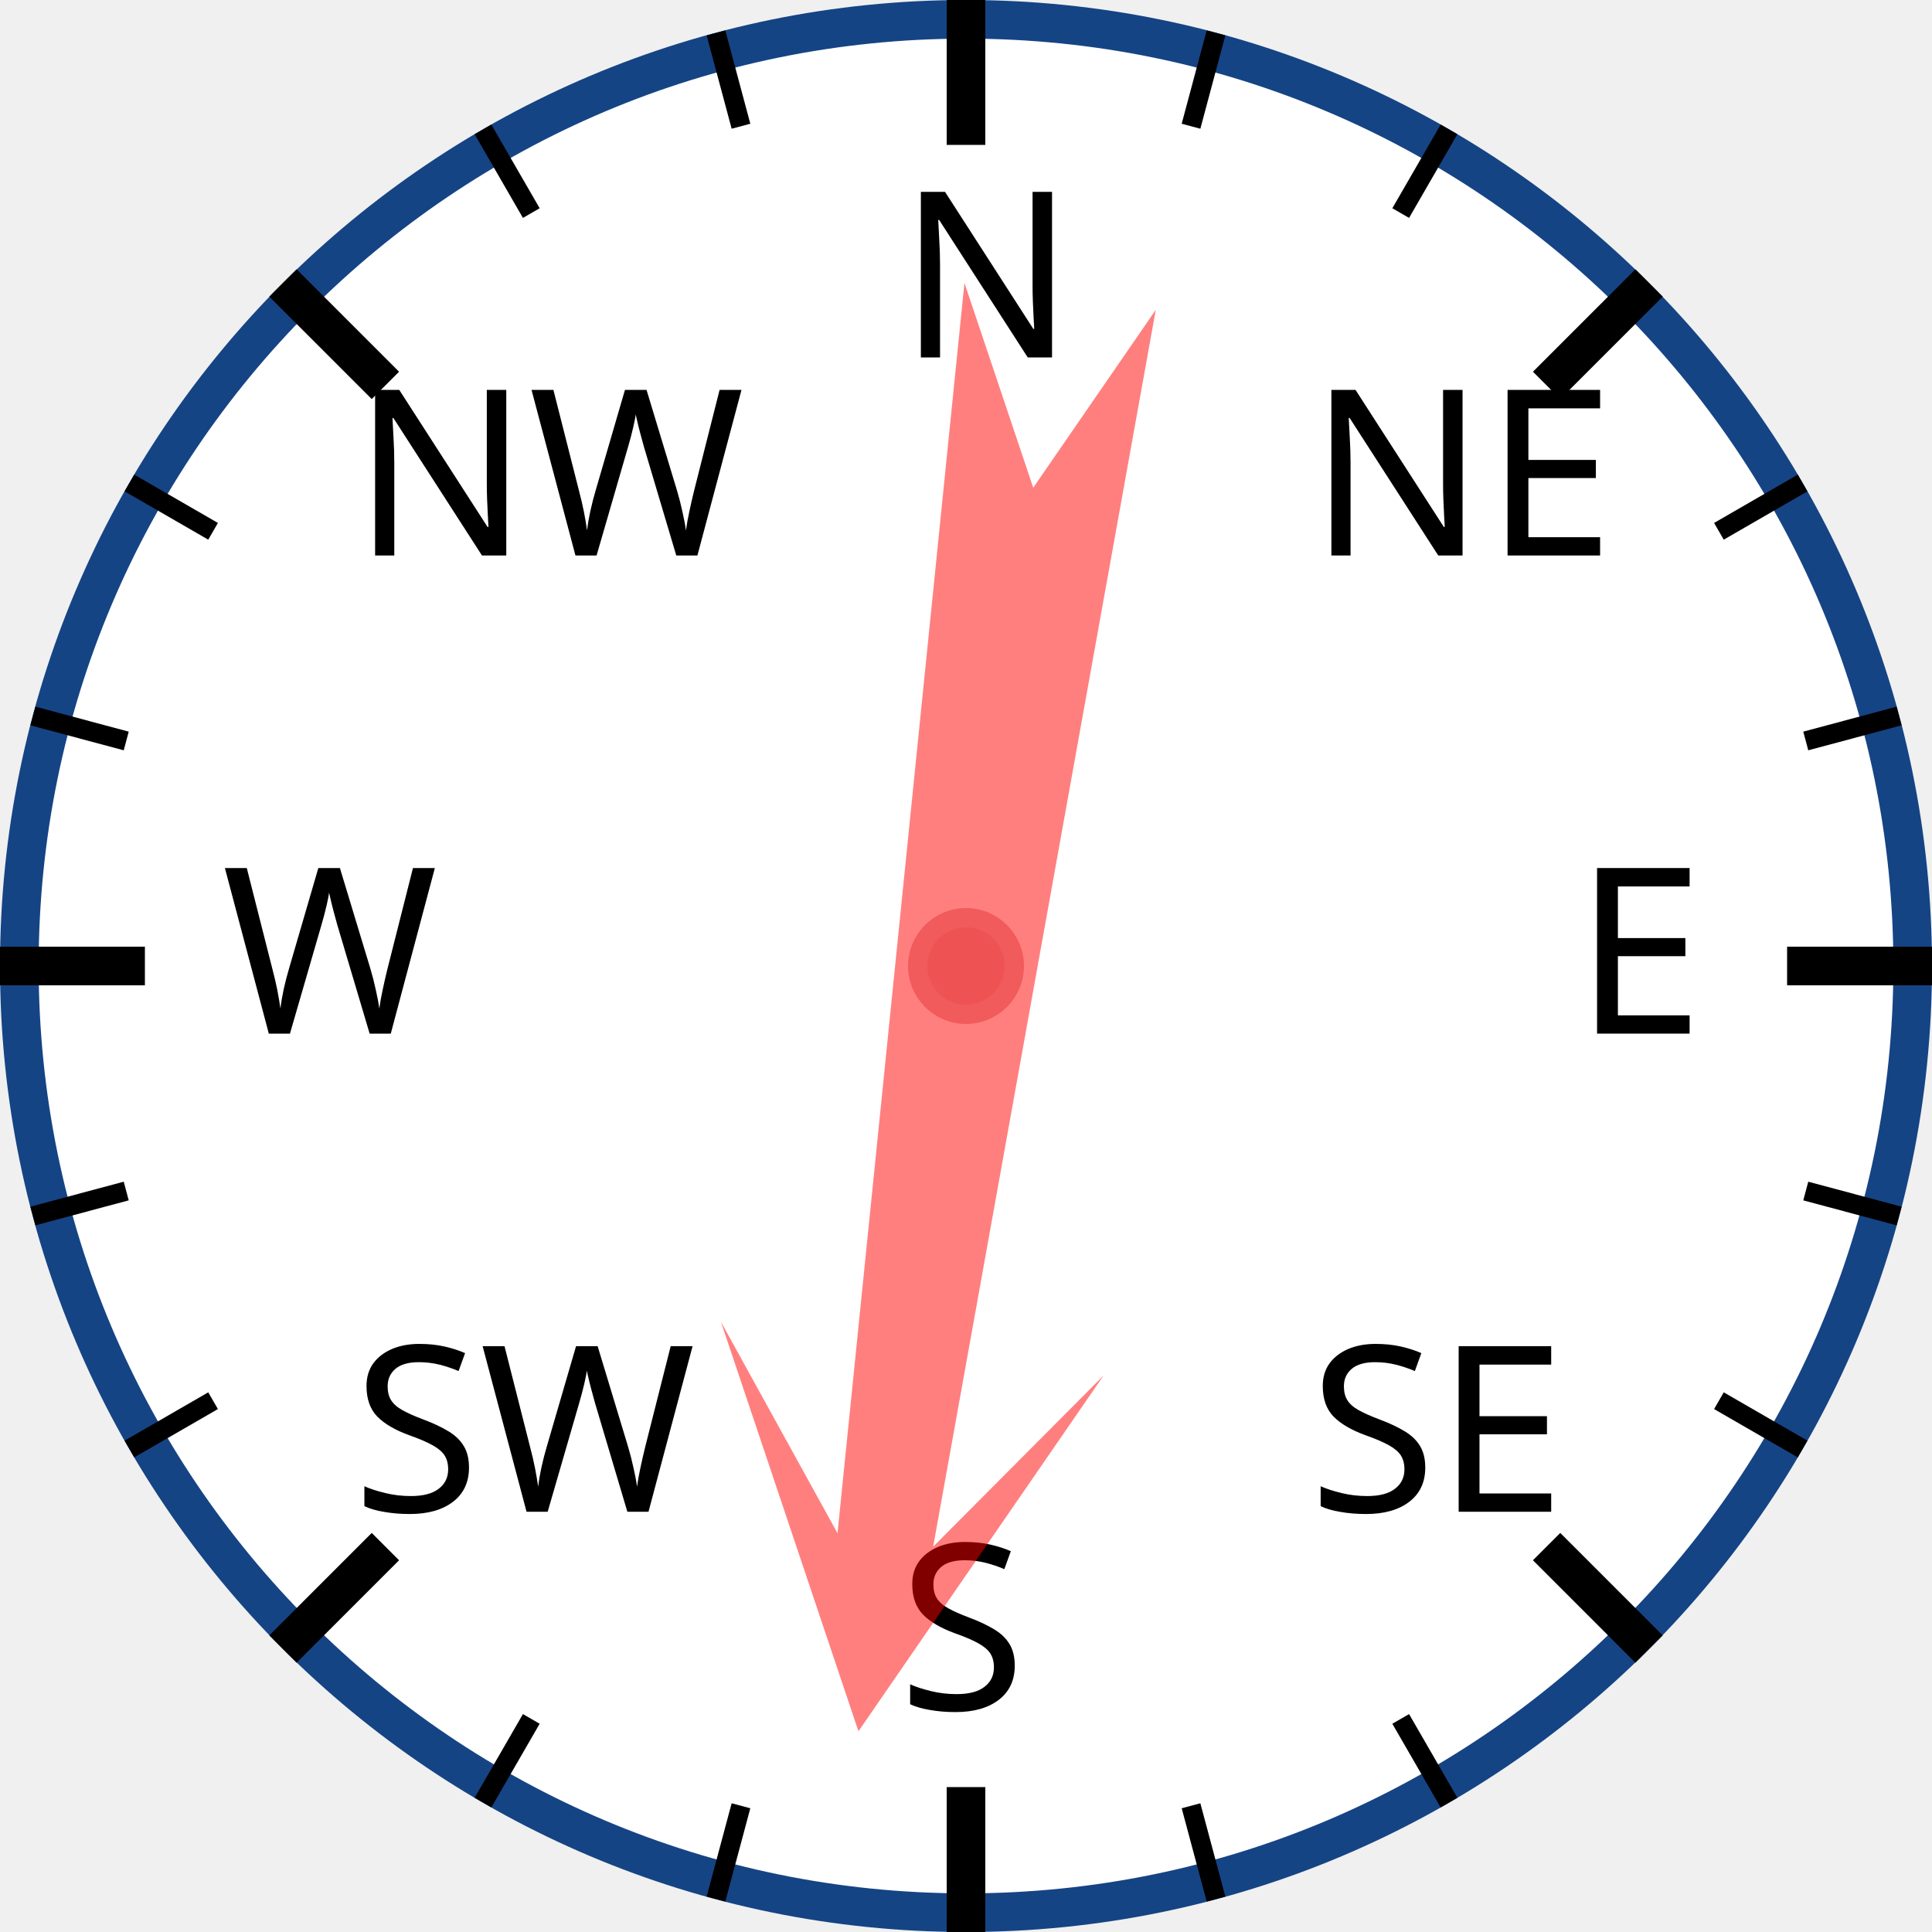
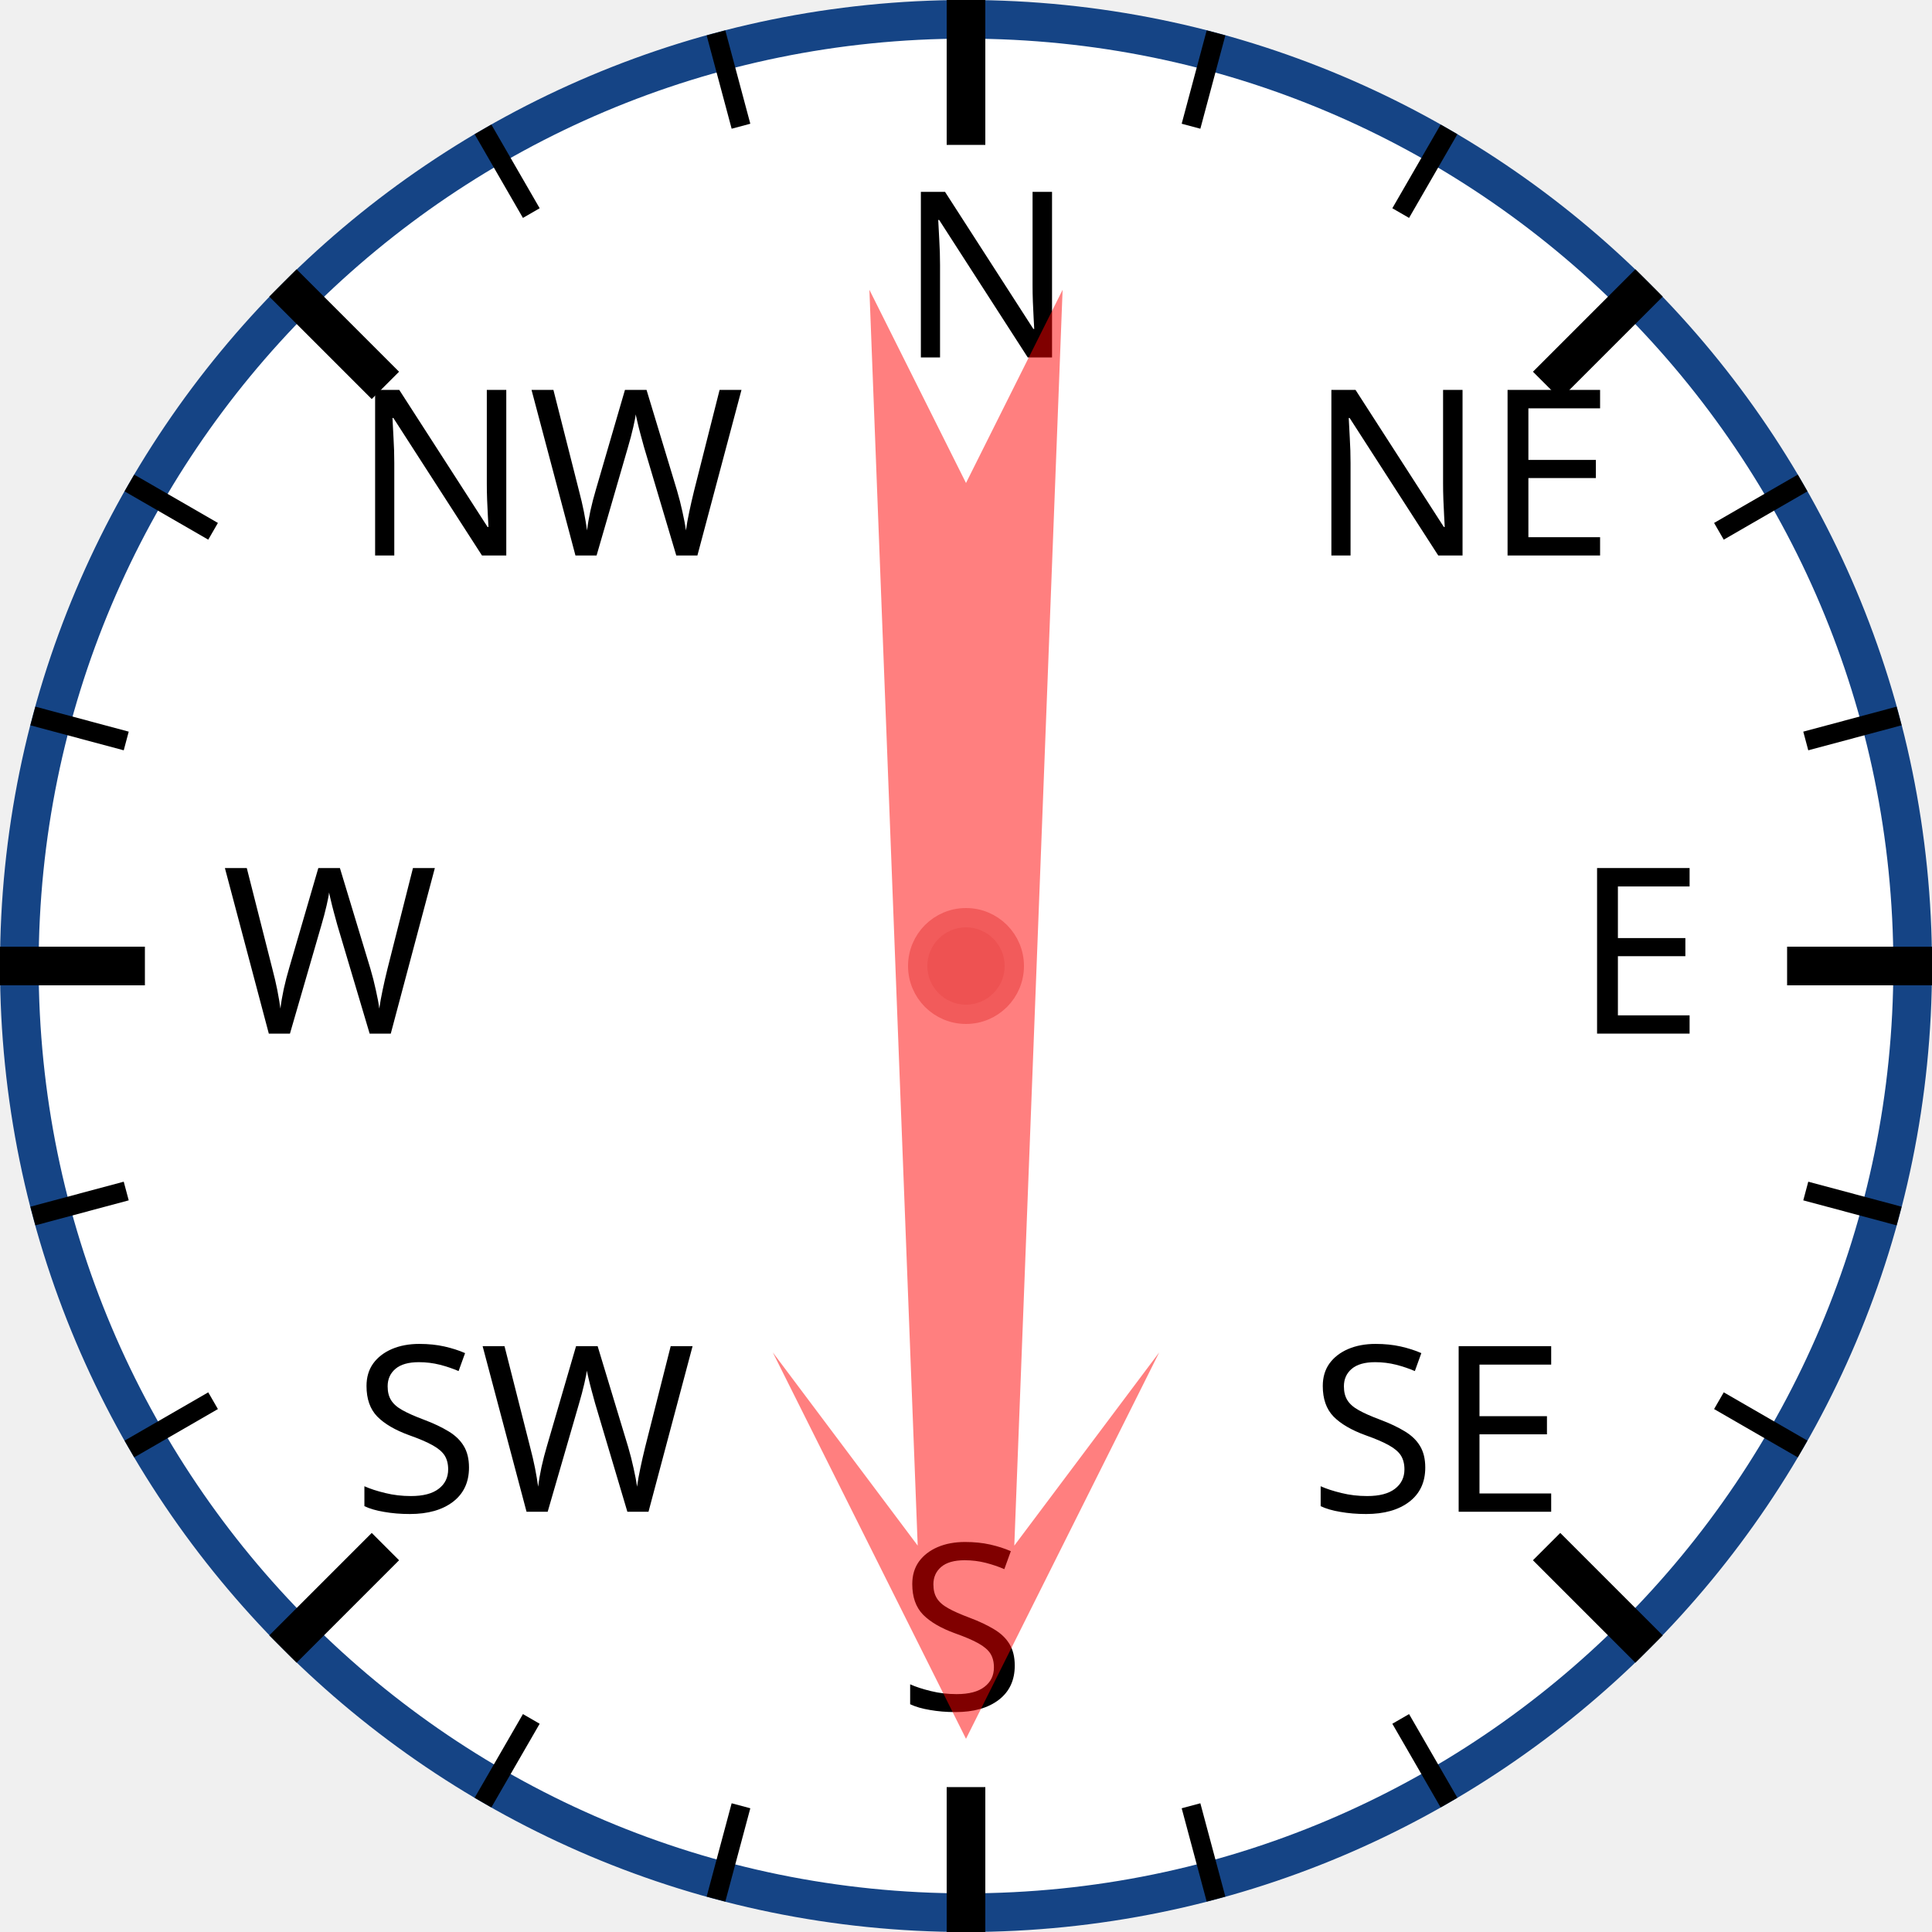
<svg xmlns="http://www.w3.org/2000/svg" width="120px" height="120px" viewBox="0 0 200 200">
  <circle cx="100" cy="100" r="98" style="fill: white; stroke: #154485; stroke-width: 4;" />
  <text x="93.0" y="37.0" style="font-family: sans-serif; font-size: 18pt;">N</text>
  <line x1="100.0" y1="0.0" x2="100.0" y2="15.0" style="stroke: black; stroke-width: 4;" />
  <line x1="74.118" y1="3.407" x2="76.706" y2="13.067" style="stroke: black; stroke-width: 2;" />
  <line x1="50" y1="13.397" x2="55" y2="22.058" style="stroke: black; stroke-width: 2;" />
  <text x="36.503" y="57.503" style="font-family: sans-serif; font-size: 18pt;">NW</text>
  <line x1="29.289" y1="29.289" x2="39.896" y2="39.896" style="stroke: black; stroke-width: 4;" />
  <line x1="13.397" y1="50" x2="22.058" y2="55" style="stroke: black; stroke-width: 2;" />
  <line x1="3.407" y1="74.118" x2="13.067" y2="76.706" style="stroke: black; stroke-width: 2;" />
  <text x="23.0" y="107.0" style="font-family: sans-serif; font-size: 18pt;">W</text>
  <line x1="0.0" y1="100.0" x2="15.0" y2="100.0" style="stroke: black; stroke-width: 4;" />
  <line x1="3.407" y1="125.882" x2="13.067" y2="123.294" style="stroke: black; stroke-width: 2;" />
  <line x1="13.397" y1="150" x2="22.058" y2="145" style="stroke: black; stroke-width: 2;" />
  <text x="36.503" y="156.497" style="font-family: sans-serif; font-size: 18pt;">SW</text>
  <line x1="29.289" y1="170.711" x2="39.896" y2="160.104" style="stroke: black; stroke-width: 4;" />
  <line x1="50" y1="186.603" x2="55" y2="177.942" style="stroke: black; stroke-width: 2;" />
  <line x1="74.118" y1="196.593" x2="76.706" y2="186.933" style="stroke: black; stroke-width: 2;" />
  <text x="93" y="177.0" style="font-family: sans-serif; font-size: 18pt;">S</text>
  <line x1="100" y1="200.0" x2="100" y2="185.0" style="stroke: black; stroke-width: 4;" />
  <line x1="125.882" y1="196.593" x2="123.294" y2="186.933" style="stroke: black; stroke-width: 2;" />
  <line x1="150.0" y1="186.603" x2="145.0" y2="177.942" style="stroke: black; stroke-width: 2;" />
  <text x="135.497" y="156.497" style="font-family: sans-serif; font-size: 18pt;">SE</text>
  <line x1="170.711" y1="170.711" x2="160.104" y2="160.104" style="stroke: black; stroke-width: 4;" />
  <line x1="186.603" y1="150" x2="177.942" y2="145" style="stroke: black; stroke-width: 2;" />
  <line x1="196.593" y1="125.882" x2="186.933" y2="123.294" style="stroke: black; stroke-width: 2;" />
  <text x="163.0" y="107" style="font-family: sans-serif; font-size: 18pt;">E</text>
  <line x1="200.0" y1="100" x2="185.0" y2="100" style="stroke: black; stroke-width: 4;" />
  <line x1="196.593" y1="74.118" x2="186.933" y2="76.706" style="stroke: black; stroke-width: 2;" />
  <line x1="186.603" y1="50" x2="177.942" y2="55" style="stroke: black; stroke-width: 2;" />
  <text x="135.497" y="57.503" style="font-family: sans-serif; font-size: 18pt;">NE</text>
  <line x1="170.711" y1="29.289" x2="160.104" y2="39.896" style="stroke: black; stroke-width: 4;" />
  <line x1="150" y1="13.397" x2="145" y2="22.058" style="stroke: black; stroke-width: 2;" />
  <line x1="125.882" y1="3.407" x2="123.294" y2="13.067" style="stroke: black; stroke-width: 2;" />
-   <polygon points="100 20 120 60 105 40 110 170 100 150 90 170 95 40 80 60" style="fill: red; fill-opacity: 0.5;" transform="rotate(188,100,100)" />
+   <polygon points="100 20 120 60 105 40 110 170 100 150 90 170 95 40 80 60" style="fill: red; fill-opacity: 0.5;" transform="rotate(180,100,100)" />
  <circle cx="100" cy="100" r="5" style="fill: #EE5252; stroke: #F25B5B; stroke-width: 2;" />
</svg>
